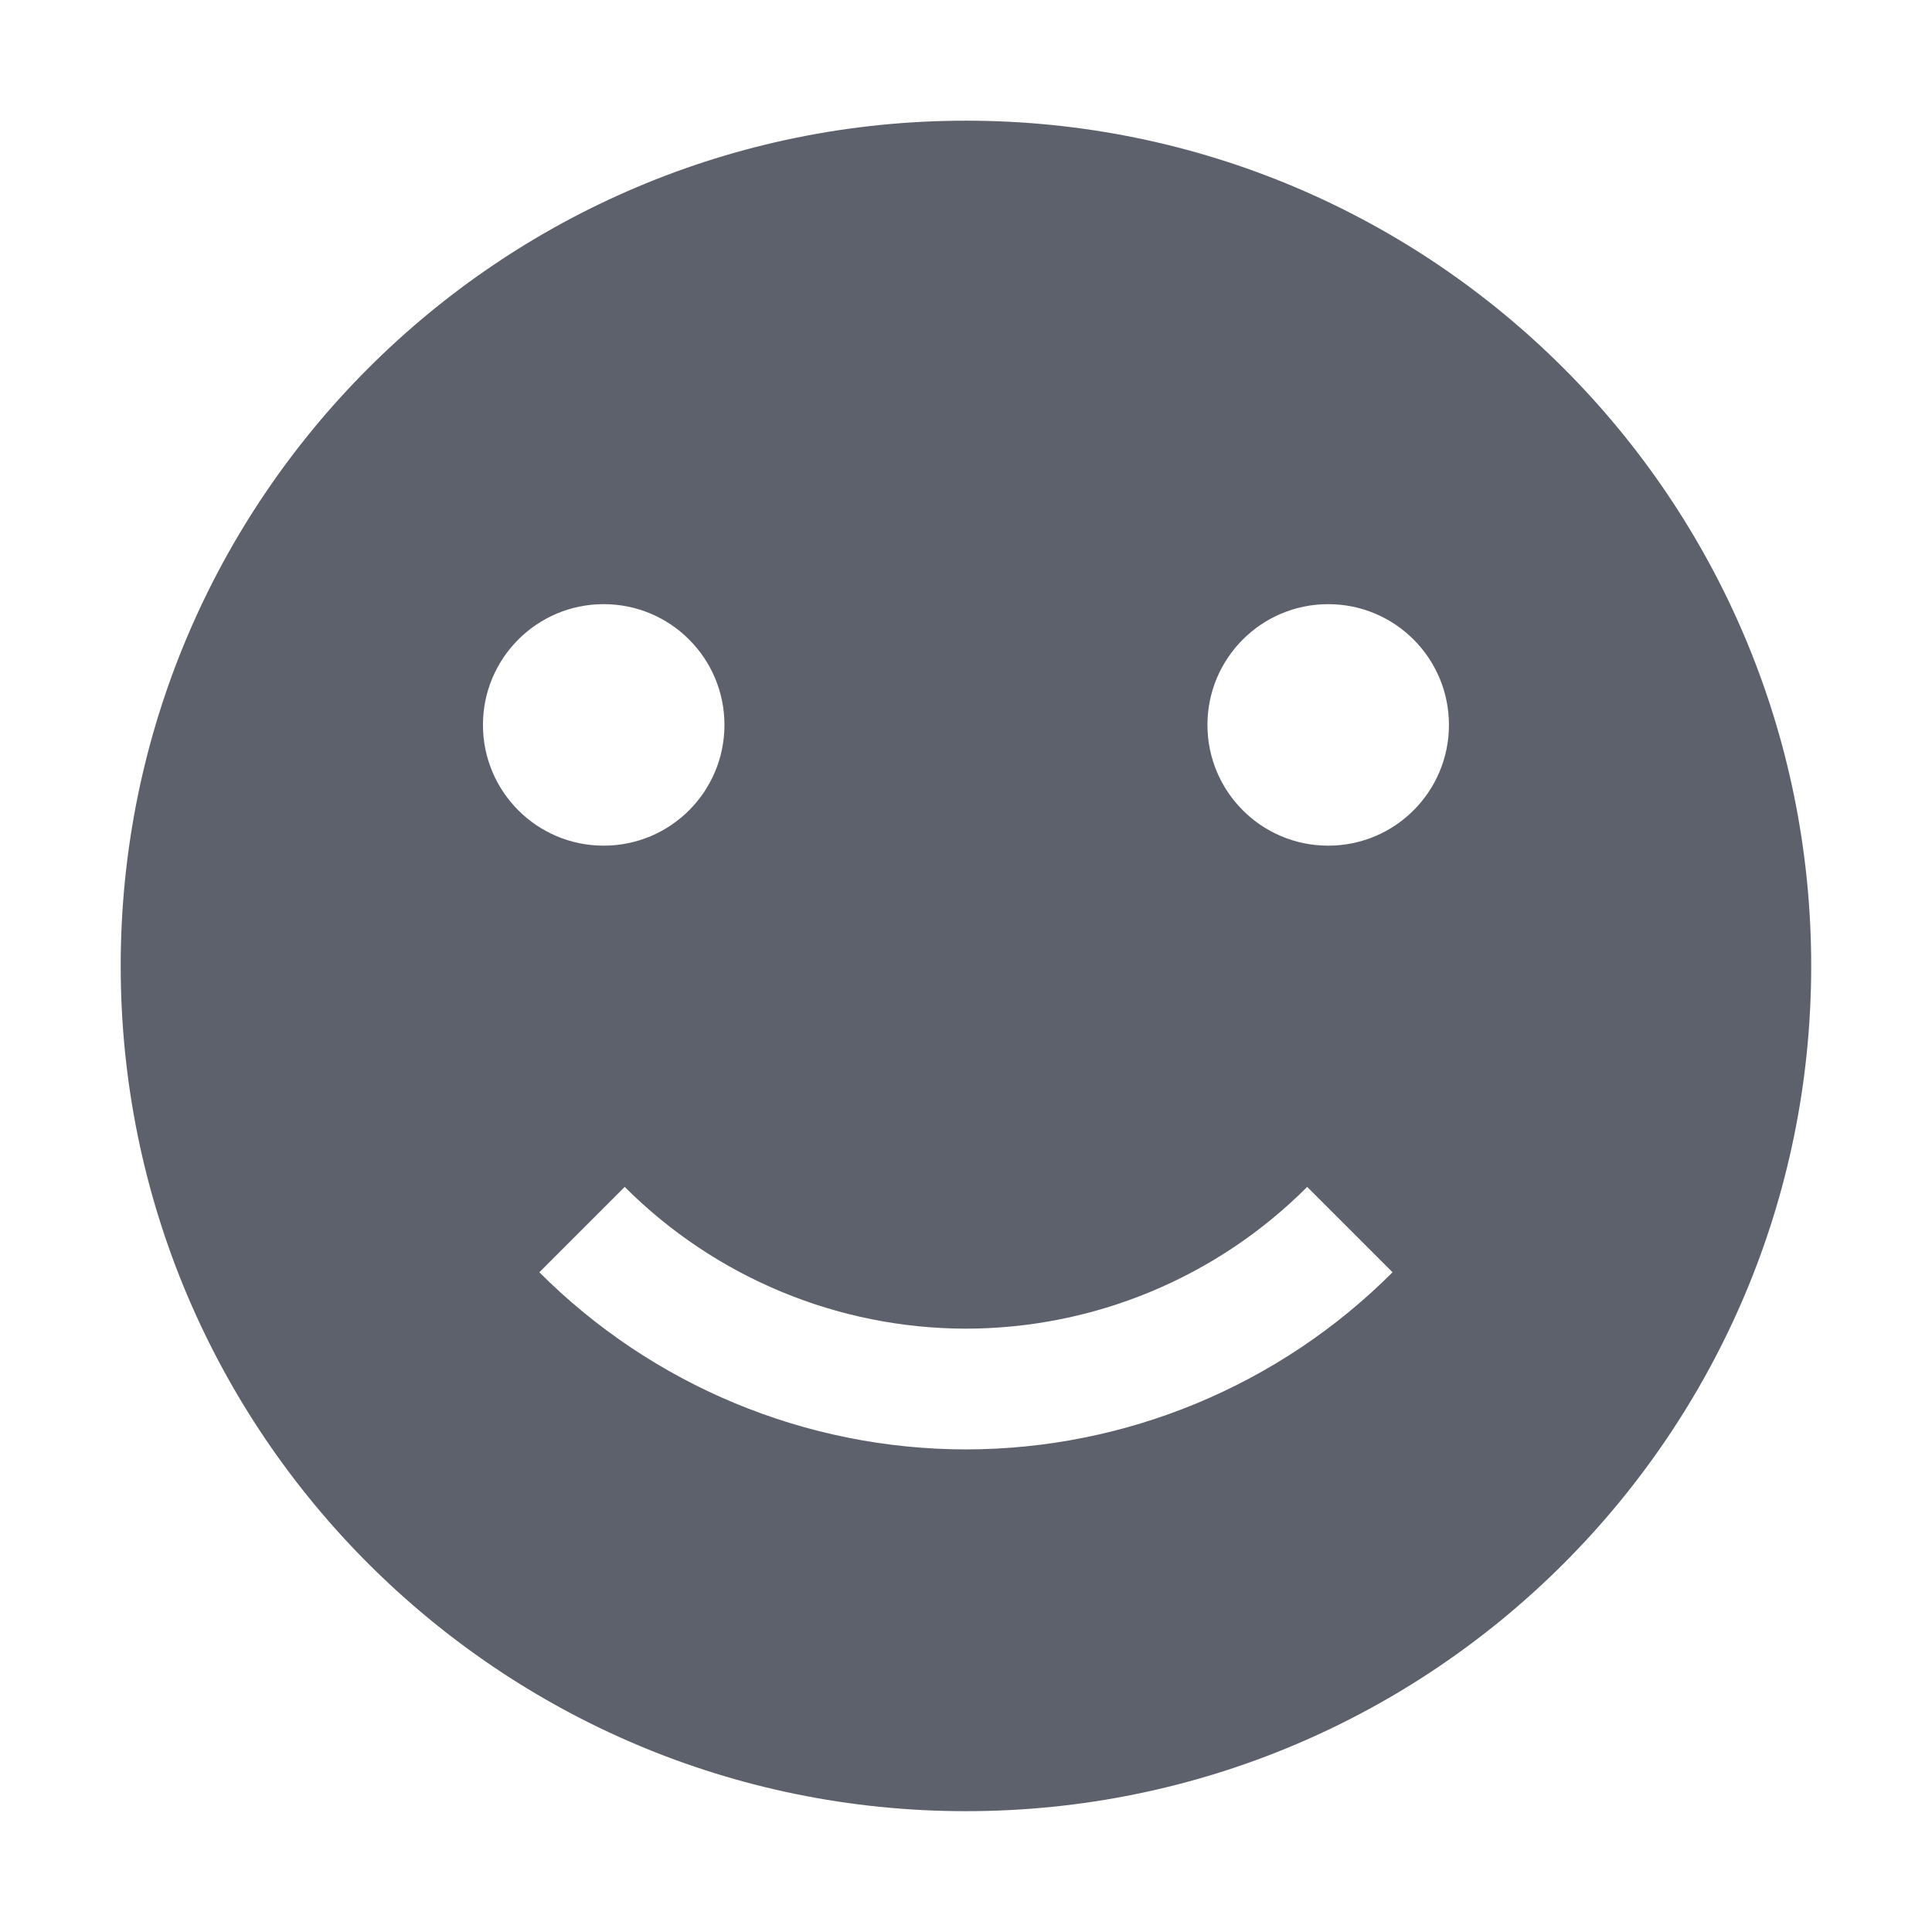
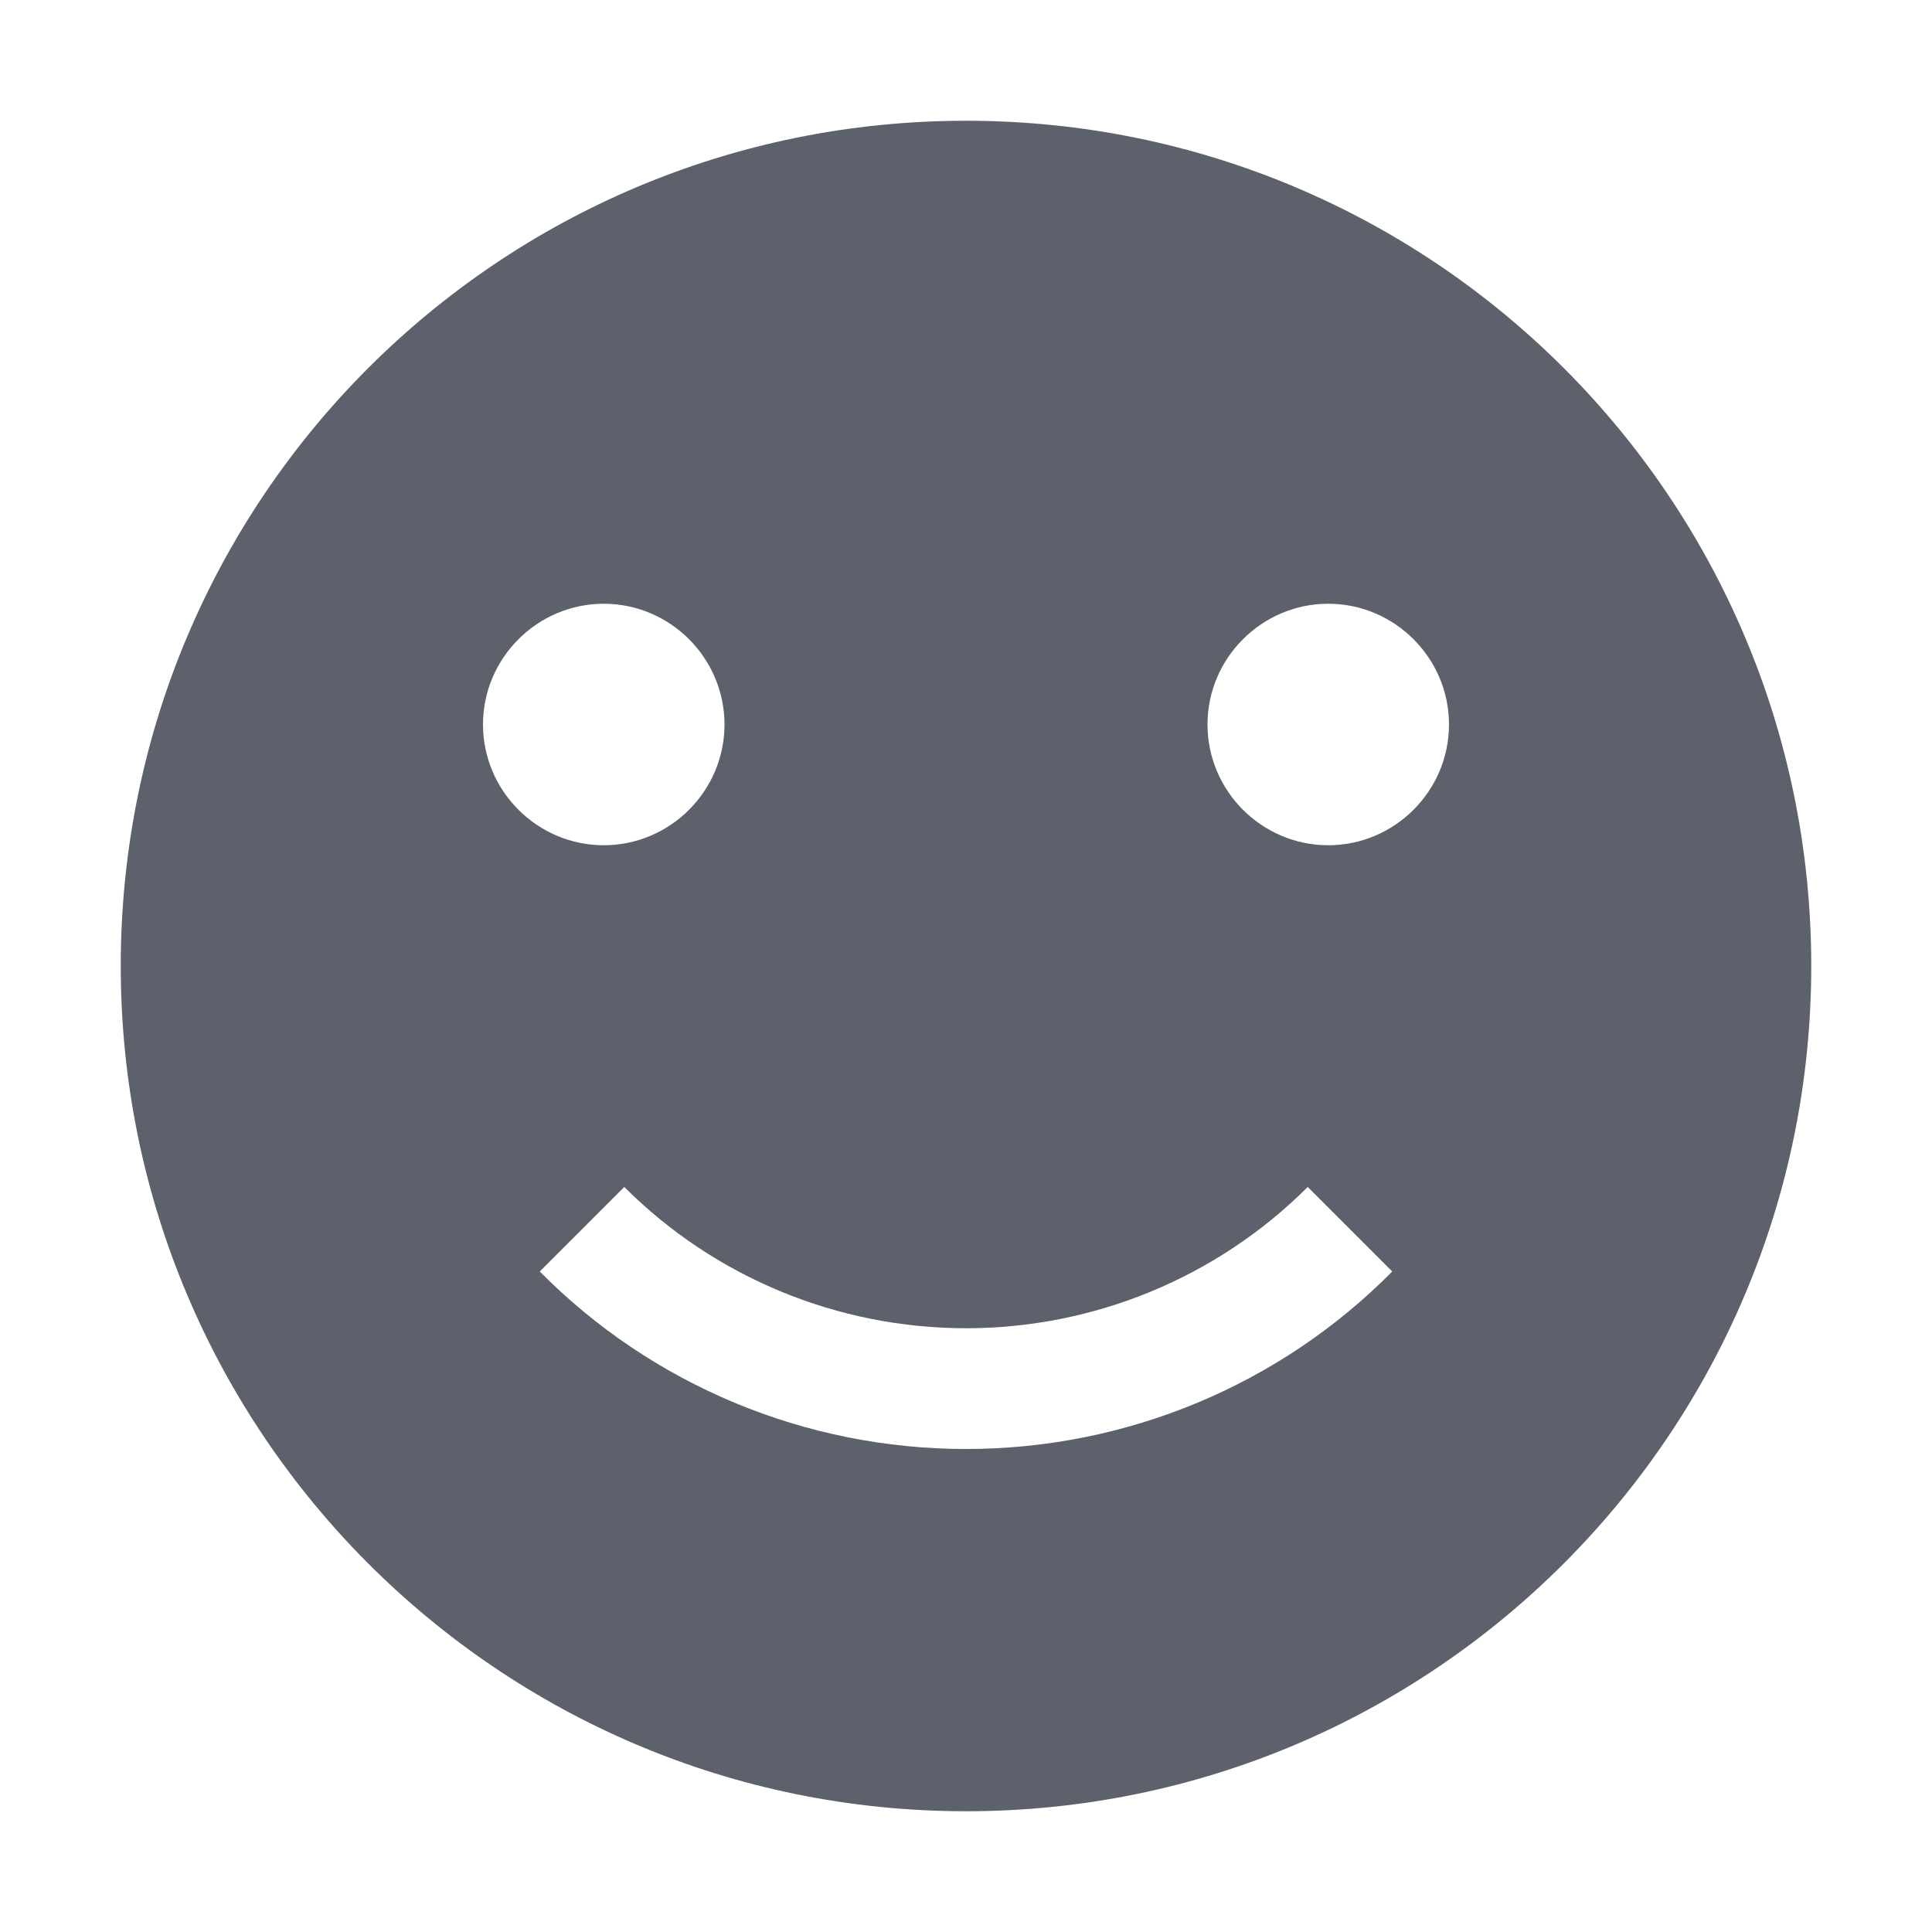
- <svg xmlns="http://www.w3.org/2000/svg" height="16" style="enable-background:new" version="1.1" width="16">
-   <g transform="translate(-705.0004,159.0034)">
-     <path d="m 713,-158.004 c -3.866,0 -7,3.134 -7,7 0,3.866 3.134,7 7,7 3.866,0 7,-3.134 7,-7 0,-3.866 -3.134,-7 -7,-7 z m -3,4.004 c 0.554,0 1,0.449 1,1 0,0.551 -0.446,1 -1,1 -0.554,0 -1,-0.449 -1,-1 0,-0.551 0.446,-1 1,-1 z m 6,0 c 0.554,0 1,0.449 1,1 0,0.551 -0.446,1 -1,1 -0.554,0 -1,-0.449 -1,-1 0,-0.551 0.446,-1 1,-1 z m -5.826,4.826 c 0.749,0.75 1.766,1.173 2.826,1.174 1.06,-0.001 2.077,-0.423 2.826,-1.174 l 0.707,0.707 c -0.937,0.938 -2.208,1.466 -3.533,1.467 -1.326,-0.001 -2.596,-0.529 -3.533,-1.467 l 0.707,-0.707 z" style="fill:#5c616c;fill-opacity:1;" />
-   </g>
+ <svg xmlns="http://www.w3.org/2000/svg" width="16" height="16" version="1.1">
+   <path style="fill:#5c616c" d="M 8,1 C 4.13,1 1,4.13 1,8 1,11.86 4.13,15 8,15 11.87,15 15,11.86 15,8 15,4.13 11.87,1 8,1 Z M 5,5 C 5.55,5 6,5.45 6,6 6,6.55 5.55,7 5,7 4.45,7 4,6.55 4,6 4,5.45 4.45,5 5,5 Z M 11,5 C 11.55,5 12,5.45 12,6 12,6.55 11.55,7 11,7 10.45,7 10,6.55 10,6 10,5.45 10.45,5 11,5 Z M 5.17,9.83 C 5.92,10.58 6.94,11 8,11 9.06,11 10.08,10.58 10.83,9.83 L 11.53,10.53 C 10.6,11.47 9.33,12 8,12 6.67,12 5.4,11.47 4.47,10.53 Z" />
</svg>
